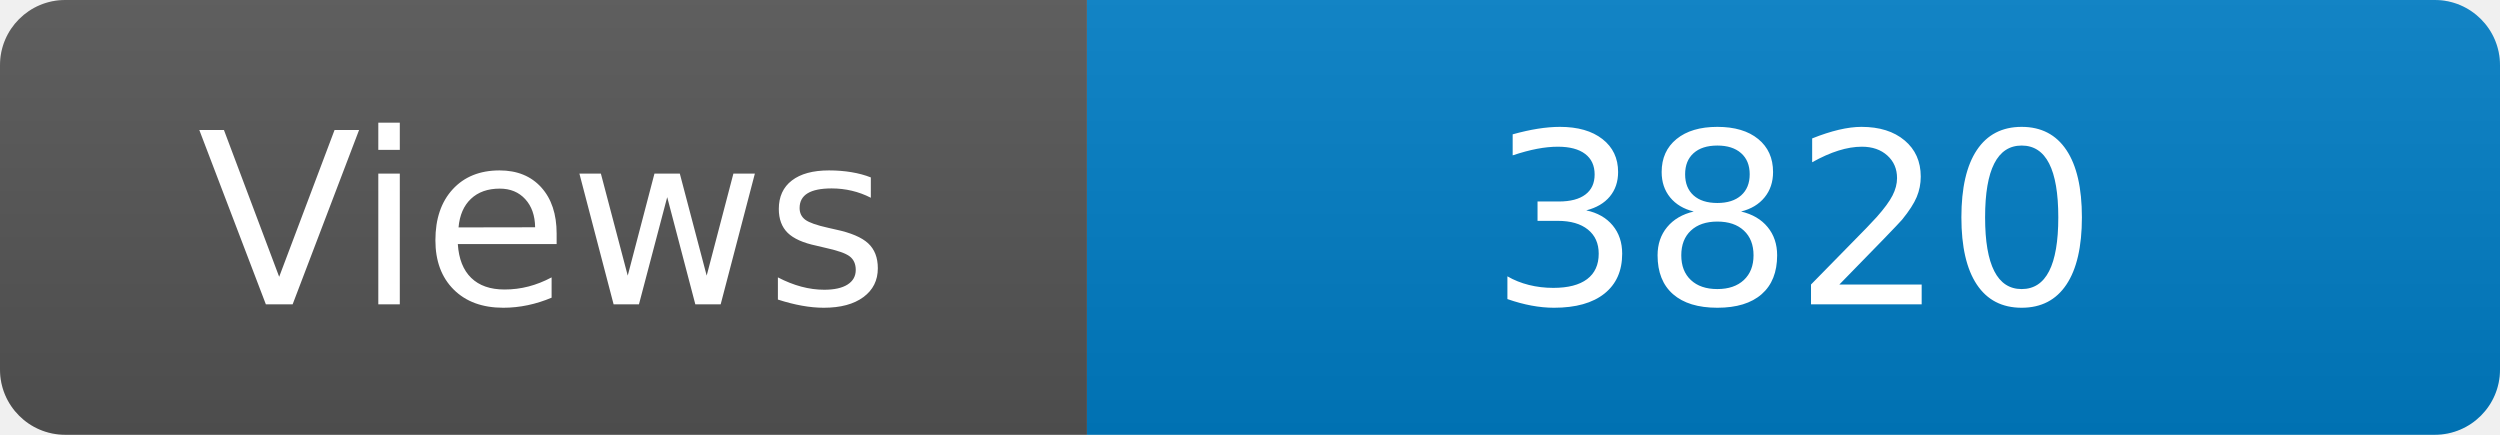
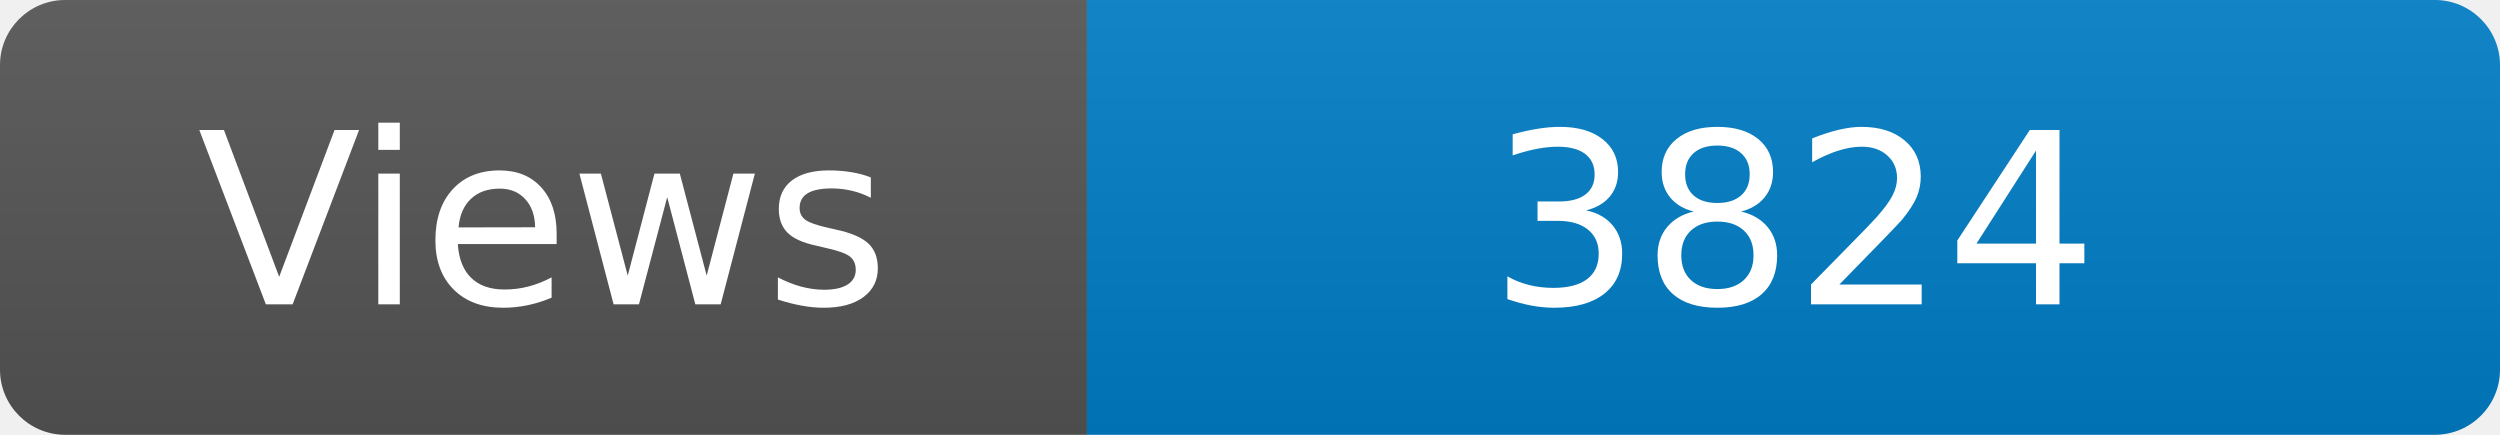
<svg xmlns="http://www.w3.org/2000/svg" width="115" height="20" role="img" aria-label="Maintained?: yes">
  <linearGradient id="s" x2="0" y2="100%">
    <stop offset="0" stop-color="#bbb" stop-opacity=".1" />
    <stop offset="1" stop-opacity=".1" />
  </linearGradient>
  <clipPath id="r">
    <rect width="115" height="20" rx="3" fill="#fff" />
  </clipPath>
  <g clip-path="url(#r)">
    <rect width="50" height="20" fill="#555" />
    <rect x="50" width="160" height="20" fill="#007ec6" />
    <rect width="115" height="20" fill="url(#s)" />
  </g>
  <g fill="#fff" text-anchor="middle" font-family="Verdana,Geneva,DejaVu Sans,sans-serif" font-size="110">
    <text x="250" y="140" transform="scale(.1)" fill="#fff">Views</text>
-     <text x="825" y="140" transform="scale(.1)" fill="#fff">3820</text>
+     <text x="825" y="140" transform="scale(.1)" fill="#fff">3824</text>
  </g>
</svg>
